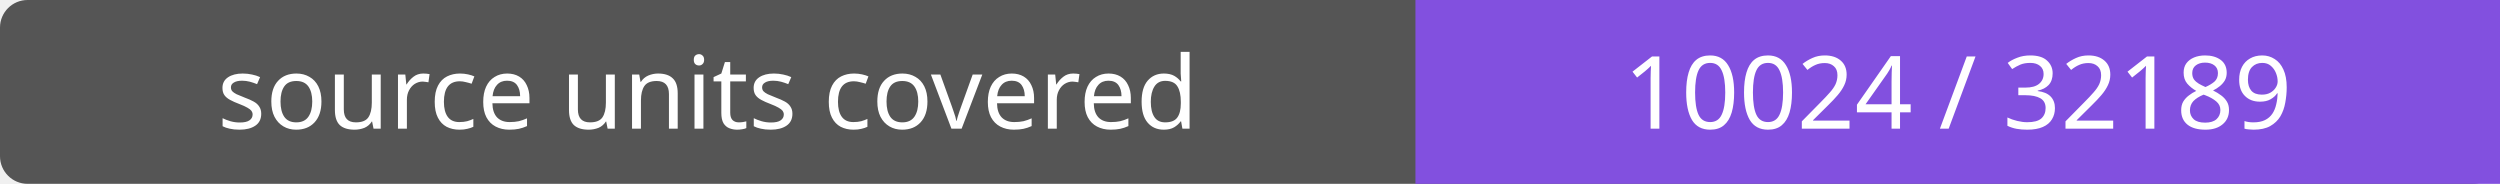
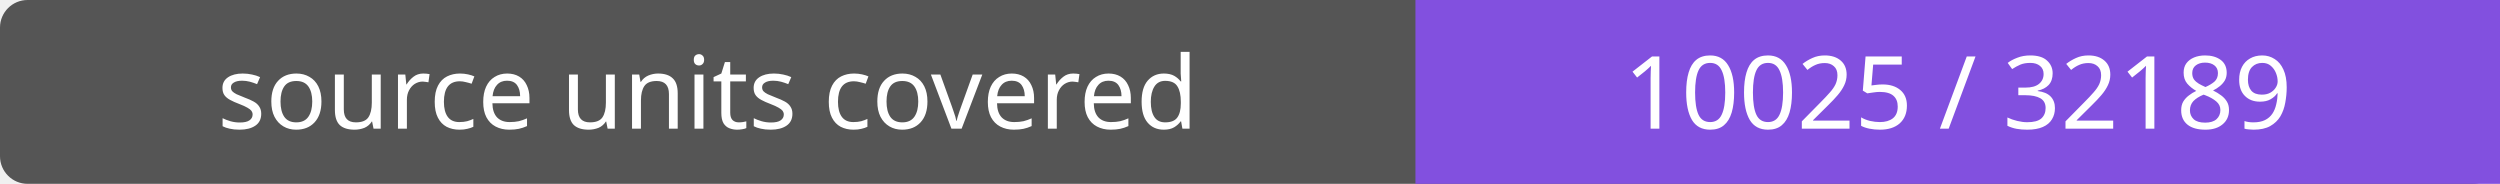
- <svg xmlns="http://www.w3.org/2000/svg" width="272" height="20" role="img" aria-label="source units covered: 10024 / 32189">
+ <svg xmlns="http://www.w3.org/2000/svg" width="272" height="20" role="img" aria-label="source units covered: 10025 / 32189">
  <rect width="272" height="20" rx="3" fill="#555" />
  <path fill="#8250df" d="M154 0h118v20H154z" />
  <g fill="#fff" text-anchor="middle" font-family="Verdana,sans-serif" font-size="11">
    <text x="77.0" y="14">source units covered</text>
-     <text x="213.0" y="14">10024 / 32189</text>
+     <text x="213.0" y="14">10025 / 32189</text>
  </g>
</svg>
